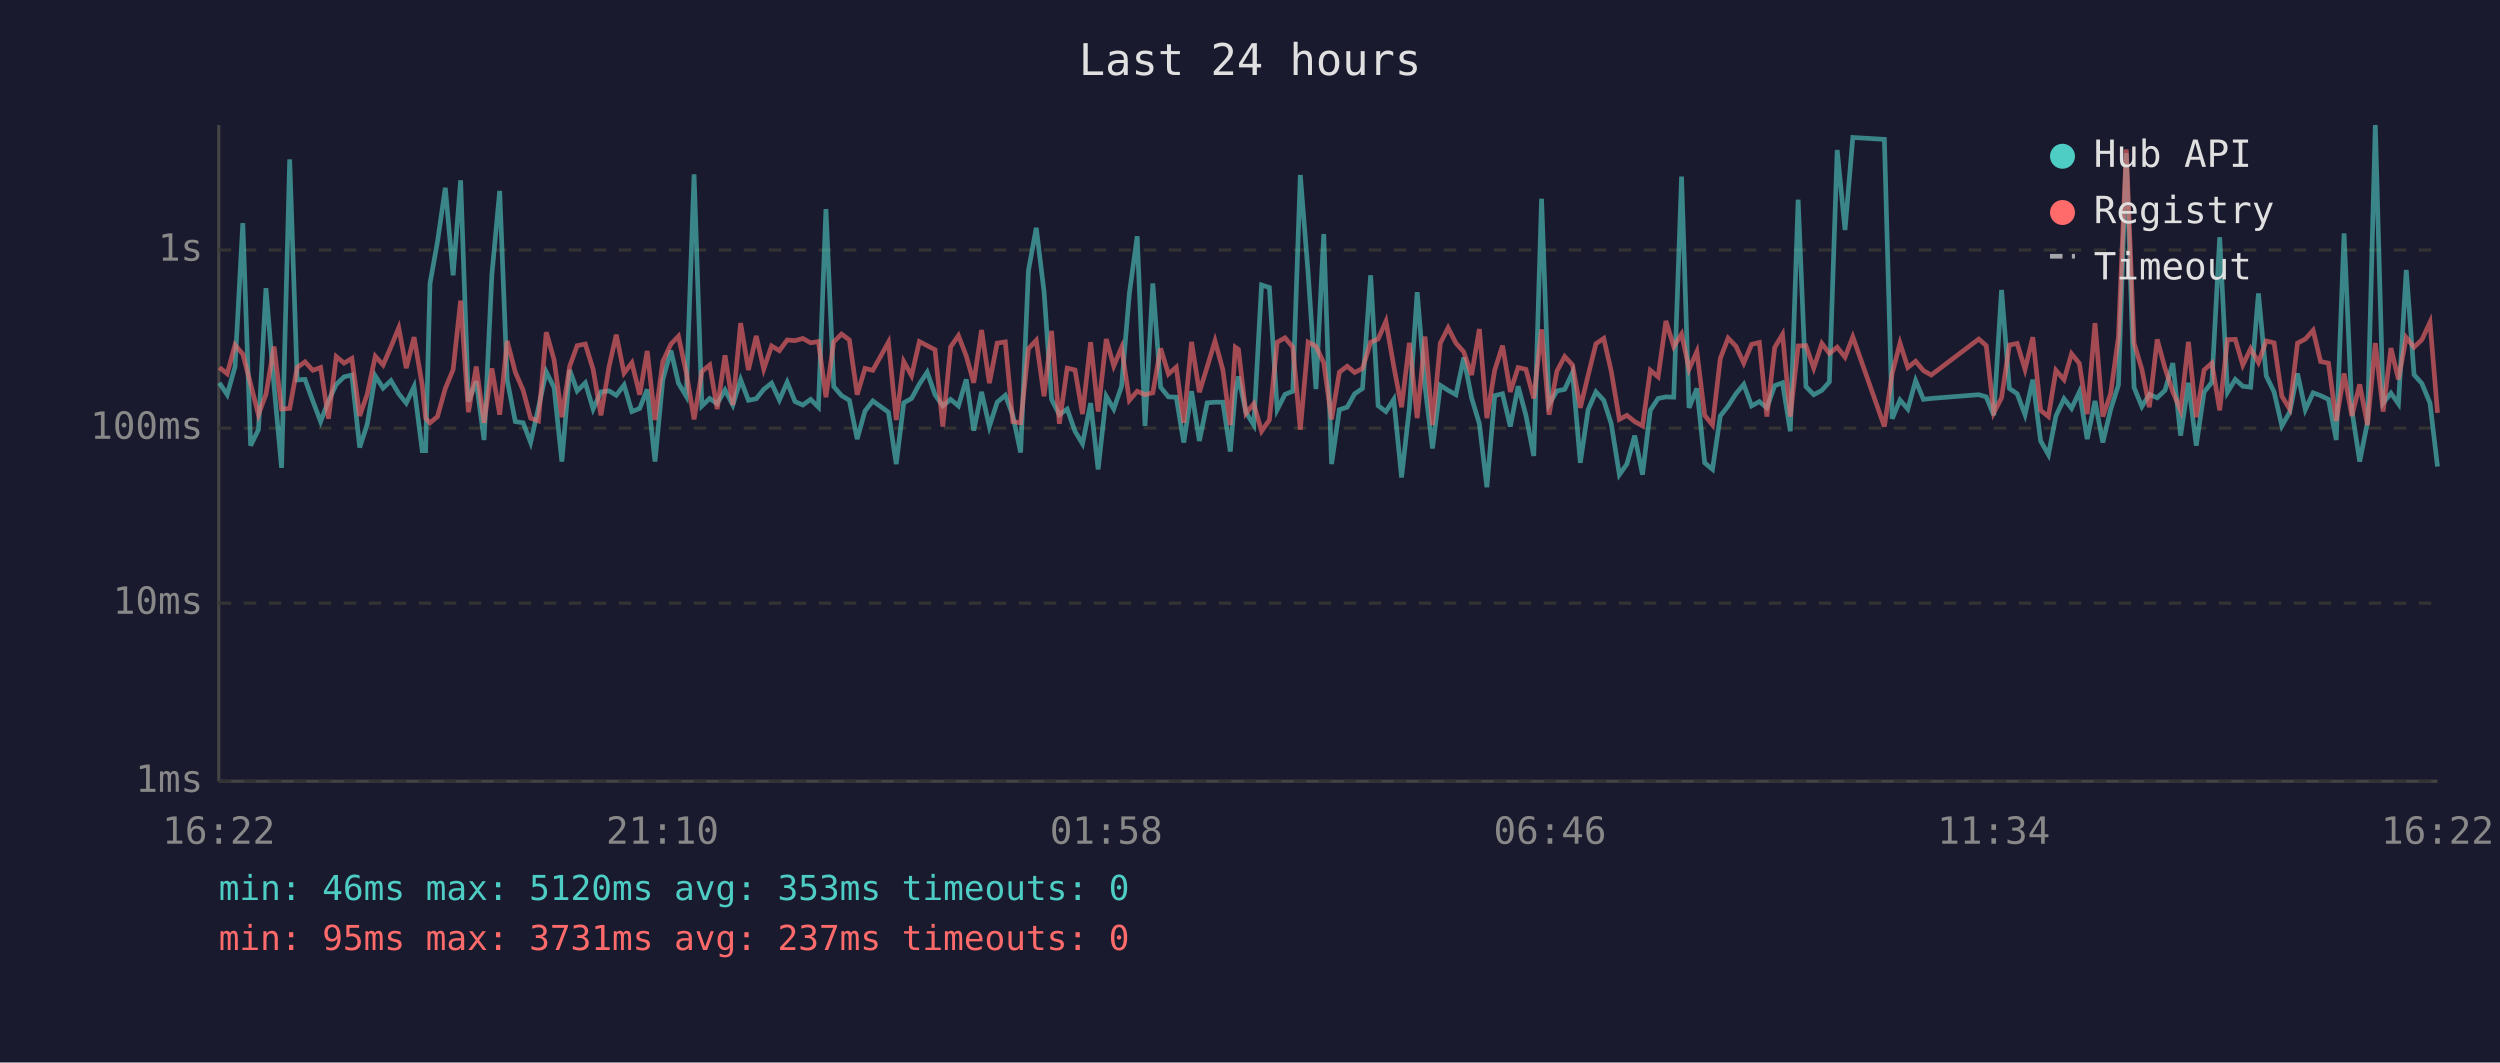
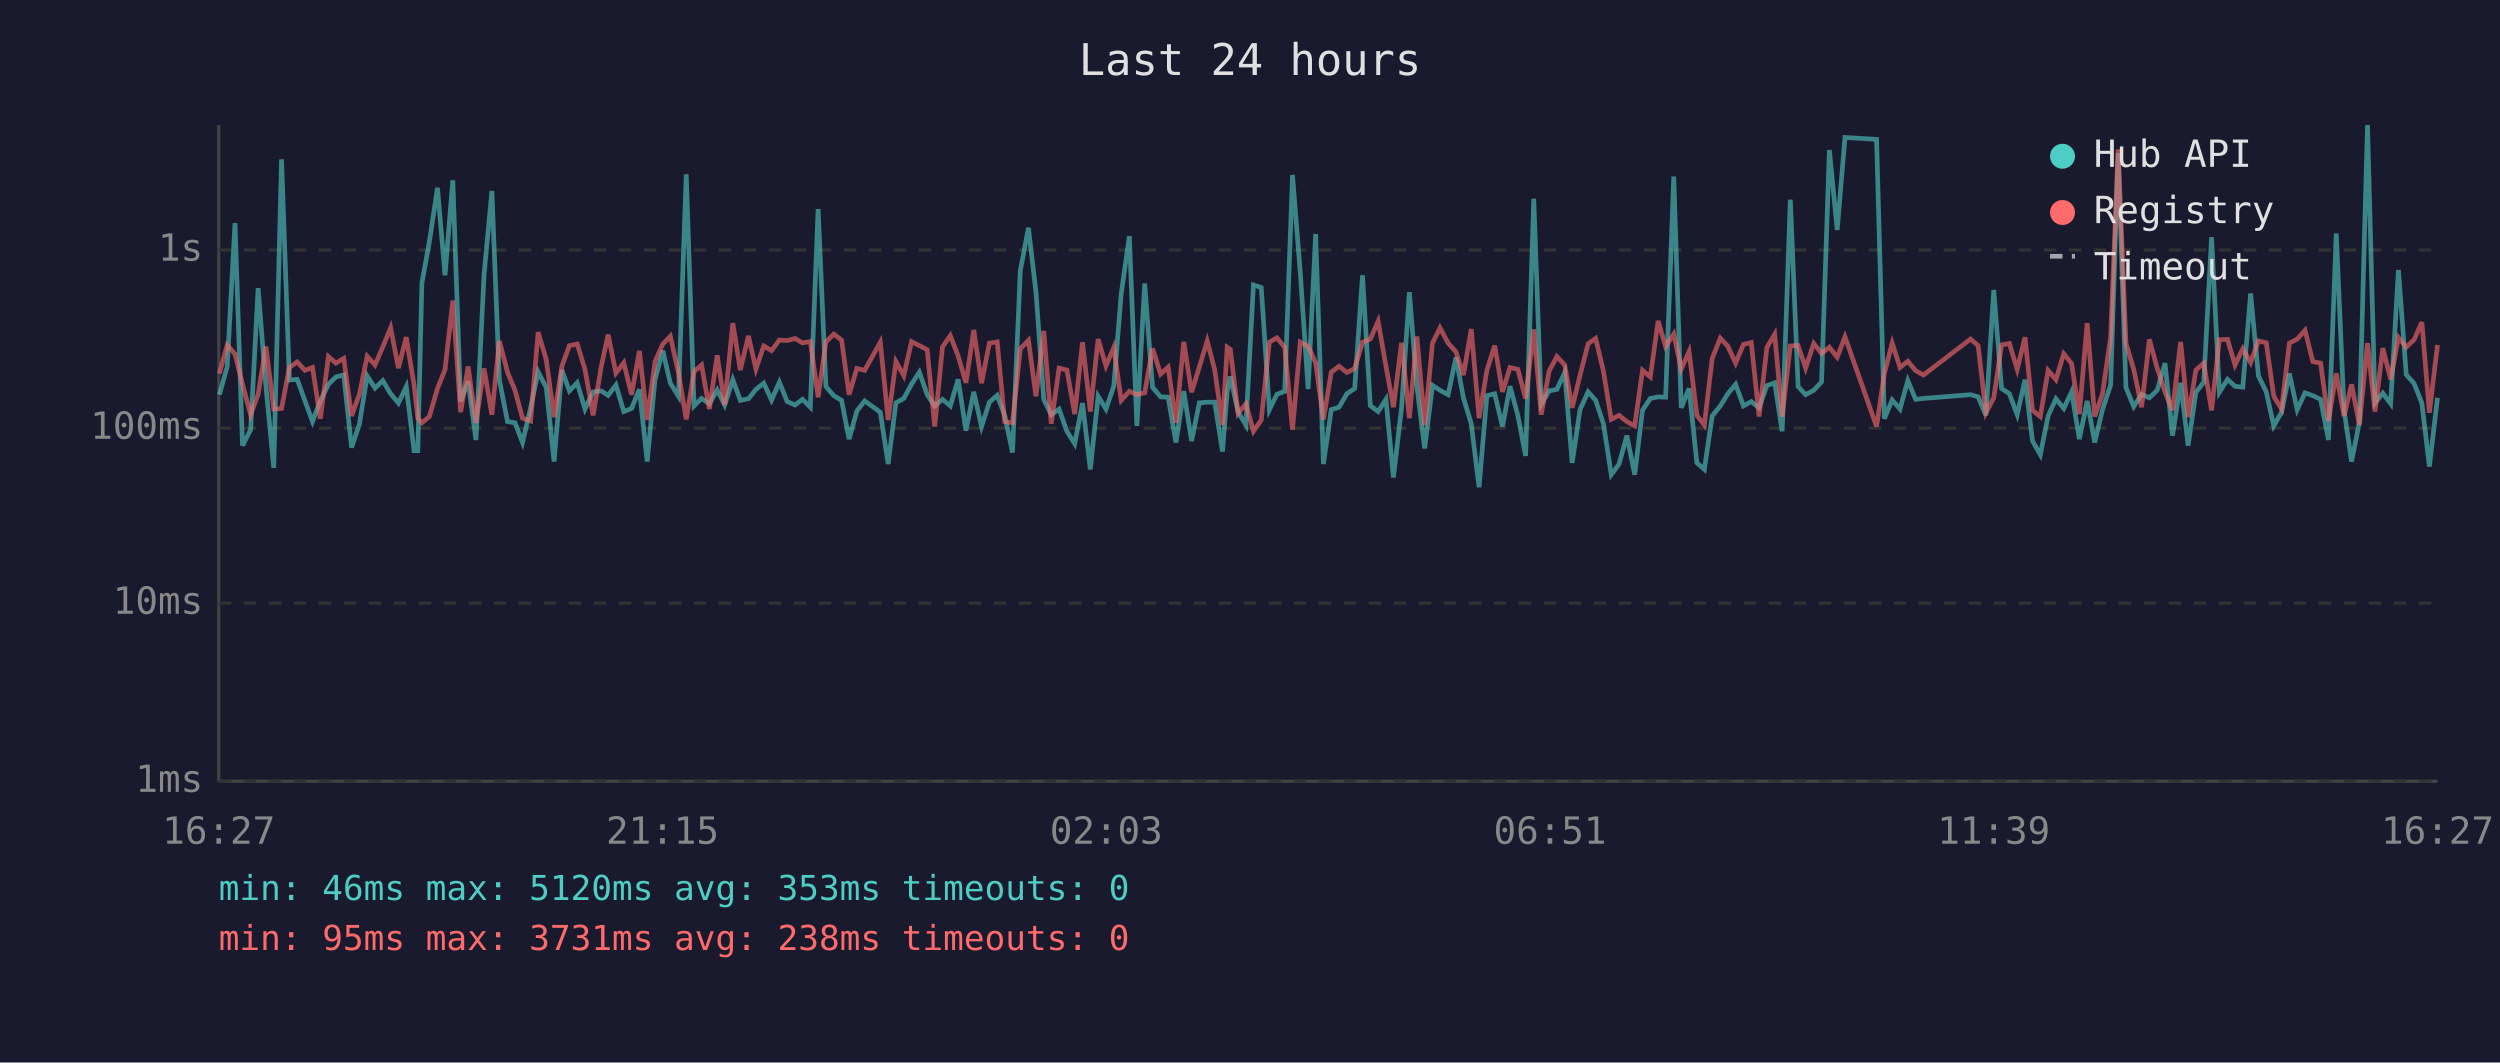
<svg xmlns="http://www.w3.org/2000/svg" viewBox="0 0 800 340" font-family="monospace" font-size="12">
  <rect width="800" height="340" fill="#1a1a2e" />
  <text x="400" y="24" fill="#e0e0e0" font-size="14" text-anchor="middle">Last 24 hours</text>
  <line x1="70" y1="40" x2="70" y2="250" stroke="#444" stroke-width="1" />
  <line x1="70" y1="250" x2="780" y2="250" stroke="#444" stroke-width="1" />
  <line x1="70" y1="250" x2="780" y2="250" stroke="#333" stroke-width="1" stroke-dasharray="4" />
  <text x="65" y="250" fill="#888" text-anchor="end" dominant-baseline="middle">1ms</text>
  <line x1="70" y1="193" x2="780" y2="193" stroke="#333" stroke-width="1" stroke-dasharray="4" />
  <text x="65" y="193" fill="#888" text-anchor="end" dominant-baseline="middle">10ms</text>
  <line x1="70" y1="137" x2="780" y2="137" stroke="#333" stroke-width="1" stroke-dasharray="4" />
  <text x="65" y="137" fill="#888" text-anchor="end" dominant-baseline="middle">100ms</text>
  <line x1="70" y1="80" x2="780" y2="80" stroke="#333" stroke-width="1" stroke-dasharray="4" />
  <text x="65" y="80" fill="#888" text-anchor="end" dominant-baseline="middle">1s</text>
-   <text x="70" y="270" fill="#888" text-anchor="middle">16:22</text>
-   <text x="212" y="270" fill="#888" text-anchor="middle">21:10</text>
-   <text x="354" y="270" fill="#888" text-anchor="middle">01:58</text>
-   <text x="496" y="270" fill="#888" text-anchor="middle">06:46</text>
-   <text x="638" y="270" fill="#888" text-anchor="middle">11:34</text>
-   <text x="780" y="270" fill="#888" text-anchor="middle">16:22</text>
-   <polyline points="70.2,122.5 72.7,126.3 75.2,117.4 77.7,71.4 80.2,142.6 82.7,137.5 85.1,92.2 87.7,123.6 90.1,149.7 92.7,51.0 95.1,121.6 97.6,121.4 100.1,128.3 102.6,134.9 105.1,128.3 107.6,123.0 110.1,120.6 112.6,120.0 115.1,143.2 117.5,135.8 120.1,120.3 122.6,124.2 125.1,121.8 127.6,126.0 130.0,129.0 132.5,123.7 135.1,144.2 136.2,144.2 137.6,90.7 140.0,77.3 142.5,60.1 145.0,88.1 147.4,57.7 149.9,128.5 152.4,122.0 154.9,140.8 157.4,87.9 159.9,61.1 162.3,121.6 164.9,134.9 167.4,135.3 169.8,141.6 172.3,130.5 174.8,119.0 177.3,124.0 179.8,147.7 182.3,118.4 184.7,125.1 187.3,122.5 189.8,130.9 192.3,125.4 194.9,125.1 197.2,126.5 199.7,123.2 202.2,131.7 204.7,130.7 207.1,124.6 209.6,147.7 212.1,121.5 214.7,112.2 217.1,122.6 219.6,126.8 222.1,55.8 224.6,129.9 227.1,127.5 229.5,129.2 232.0,124.8 234.5,129.6 237.0,121.5 239.5,128.1 242.0,127.6 244.4,124.6 246.9,122.6 249.4,128.0 251.9,122.3 254.4,128.5 256.9,129.6 259.4,127.8 261.9,130.3 264.3,66.9 266.8,123.7 269.3,126.6 271.8,128.1 274.3,140.5 276.8,131.5 279.3,128.3 284.3,131.9 286.8,148.5 289.2,128.9 291.7,127.5 294.2,122.9 296.7,119.1 299.2,126.3 301.7,129.9 304.2,127.8 306.7,129.9 309.2,121.4 311.6,137.8 314.1,125.4 316.6,136.5 319.1,128.7 321.7,126.5 324.1,132.9 326.6,144.8 329.1,86.6 331.6,72.9 334.1,93.4 336.5,127.8 339.0,132.7 341.5,130.9 344.0,138.0 346.4,142.0 349.0,129.0 351.4,150.2 354.0,126.8 356.4,130.9 358.9,123.6 361.4,93.9 363.9,75.6 366.4,136.3 368.9,90.7 371.4,123.9 373.9,127.0 376.4,127.1 378.8,141.6 381.3,125.2 383.8,141.1 386.3,128.9 388.8,128.7 391.3,128.7 393.7,144.5 395.3,125.4 396.3,120.5 398.7,131.9 401.2,136.0 403.7,91.2 406.2,92.0 408.7,131.1 411.2,126.2 413.7,125.2 416.1,56.0 418.6,87.4 421.1,124.5 423.6,74.9 426.1,148.5 428.6,131.1 431.1,130.3 433.5,126.0 436.0,124.3 438.6,88.1 441.0,129.8 443.5,131.7 446.0,127.8 448.5,152.8 451.0,130.5 453.5,93.5 456.0,123.6 458.4,143.5 460.9,123.3 463.4,124.9 465.9,126.3 468.4,114.4 470.9,127.3 473.4,135.6 475.8,155.9 478.3,126.6 480.8,126.0 483.3,136.5 485.8,123.6 488.3,132.9 490.8,145.9 493.3,63.6 495.7,129.4 498.2,125.1 500.7,124.6 503.2,119.2 505.7,148.1 508.2,131.1 510.7,125.4 513.2,128.1 515.6,135.6 518.2,151.9 520.6,148.5 523.1,139.4 525.6,151.9 528.1,131.3 530.6,127.5 533.1,127.0 535.6,127.1 538.1,56.5 540.5,130.5 543.0,124.3 545.5,148.1 548.0,150.2 550.5,133.1 553.0,129.9 555.5,126.0 558.0,123.0 560.5,129.9 563.0,128.5 565.4,130.5 567.9,123.4 570.4,122.5 572.9,138.0 575.4,63.9 577.9,123.7 580.4,126.3 583.0,124.9 585.4,122.2 587.9,48.0 590.4,73.6 592.9,44.0 603.0,44.6 605.5,134.0 608.0,128.0 610.5,130.9 613.0,121.8 615.5,127.8 618.0,127.5 633.2,126.3 635.6,127.0 638.0,132.9 640.5,92.8 643.0,124.3 645.5,126.0 648.0,132.7 650.5,121.5 653.0,141.1 655.5,145.5 657.9,133.1 660.5,127.6 662.9,130.7 665.4,125.4 667.9,140.5 670.4,128.3 672.9,141.6 675.4,131.1 677.9,123.2 680.4,49.0 682.9,124.0 685.4,130.1 687.8,126.2 690.3,127.3 692.8,124.9 695.3,116.2 697.8,139.4 700.3,122.5 702.8,142.6 705.3,125.5 707.8,122.3 710.3,75.9 712.8,125.5 715.3,121.4 717.7,123.6 720.2,123.9 722.7,93.9 725.2,120.3 727.7,125.4 730.2,136.3 732.7,131.9 735.2,119.5 737.7,131.1 740.2,125.7 742.6,126.6 745.1,127.8 747.6,140.8 750.1,74.7 752.6,131.3 755.1,147.7 757.6,135.1 760.1,40.0 762.6,129.0 765.1,125.8 767.5,129.2 770.0,86.4 772.5,119.9 775.0,122.7 777.6,129.0 780.0,149.3" fill="none" stroke="#4ecdc4" stroke-width="1.5" opacity="0.6" />
-   <polyline points="70.2,117.6 72.7,119.6 75.2,110.4 77.7,113.3 80.2,122.9 82.7,132.7 85.1,126.2 87.7,110.9 90.1,130.9 92.7,130.7 95.1,117.6 97.6,115.8 100.1,118.5 102.6,117.6 105.1,134.0 107.6,114.1 110.1,116.2 112.6,114.7 115.1,133.1 117.5,126.2 120.1,114.0 122.6,116.8 125.1,111.0 127.6,104.9 130.0,117.8 132.5,107.9 135.1,123.2 136.2,133.8 137.6,135.3 140.0,133.3 142.5,124.3 145.0,118.3 147.4,96.2 149.9,131.9 152.4,117.3 154.9,135.3 157.4,117.9 159.9,132.7 162.3,109.1 164.9,119.1 167.4,124.9 169.8,133.8 172.3,134.7 174.8,106.3 177.3,115.1 179.8,133.5 182.3,117.2 184.7,110.6 187.3,110.1 189.8,118.2 192.3,132.9 194.9,117.3 197.2,107.1 199.7,119.4 202.2,116.1 204.7,126.3 207.1,112.3 209.6,134.4 212.1,115.7 214.7,110.1 217.1,107.6 219.6,119.2 222.1,134.2 224.6,118.9 227.1,116.8 229.5,130.9 232.0,113.7 234.5,129.6 237.0,103.4 239.5,118.4 242.0,107.5 244.4,118.1 246.9,110.7 249.4,112.2 251.9,108.8 254.4,109.0 256.9,108.3 259.4,109.7 261.9,109.3 264.3,127.1 266.8,109.4 269.3,106.9 271.8,108.8 274.3,126.3 276.8,117.9 279.3,118.5 284.3,109.5 286.8,134.4 289.2,115.7 291.7,120.2 294.2,109.3 296.7,110.6 299.2,111.9 301.7,136.5 304.2,111.0 306.7,107.4 309.2,113.9 311.6,122.5 314.1,105.6 316.6,122.6 319.1,109.8 321.7,109.4 324.1,134.9 326.6,135.3 329.1,111.6 331.6,108.9 334.1,126.8 336.5,105.9 339.0,135.6 341.5,117.8 344.0,118.4 346.4,132.5 349.0,109.5 351.4,131.7 354.0,108.5 356.4,117.1 358.9,111.2 361.4,128.1 363.9,125.2 366.4,126.3 368.9,125.7 371.4,111.5 373.9,119.7 376.4,117.5 378.8,135.3 381.3,109.4 383.8,125.5 386.3,117.4 388.8,109.1 391.3,118.3 393.7,136.0 395.3,111.1 396.3,111.8 398.7,132.3 401.2,129.2 403.7,138.0 406.2,134.4 408.7,109.5 411.2,108.1 413.7,111.1 416.1,137.5 418.6,109.5 421.1,110.8 423.6,116.1 426.1,134.2 428.6,119.1 431.1,117.2 433.5,119.2 436.0,117.9 438.6,109.5 441.0,108.5 443.5,102.8 446.0,117.2 448.5,130.3 451.0,109.7 453.5,133.8 456.0,107.7 458.4,136.0 460.9,109.8 463.4,104.9 465.9,109.8 468.4,112.6 470.9,120.0 473.4,105.3 475.8,133.8 478.3,118.5 480.8,110.6 483.3,125.4 485.8,117.6 488.3,118.2 490.8,127.5 493.3,105.4 495.7,132.7 498.2,118.8 500.7,114.1 503.2,116.8 505.7,130.5 508.2,120.1 510.7,110.0 513.2,108.3 515.6,118.8 518.2,134.2 520.6,132.9 523.1,134.9 525.6,136.3 528.1,118.5 530.6,120.6 533.1,102.7 535.6,110.9 538.1,106.9 540.5,118.1 543.0,112.5 545.5,132.9 548.0,136.0 550.5,114.7 553.0,108.2 555.5,110.8 558.0,116.2 560.5,110.2 563.0,109.6 565.4,133.3 567.9,111.2 570.4,107.0 572.9,133.3 575.4,110.7 577.9,110.6 580.4,117.8 583.0,109.9 585.4,113.1 587.9,111.1 590.4,114.3 592.9,107.8 603.0,136.5 605.5,119.5 608.0,109.8 610.5,117.6 613.0,115.6 615.5,118.6 618.0,120.0 633.2,108.5 635.6,110.6 638.0,132.1 640.5,127.3 643.0,110.4 645.5,109.9 648.0,118.2 650.5,107.9 653.0,131.3 655.5,133.3 657.9,118.5 660.5,121.5 662.9,113.2 665.4,116.3 667.9,132.5 670.4,103.4 672.9,133.3 675.4,126.0 677.9,107.9 680.4,47.8 682.9,109.8 685.4,118.2 687.8,130.3 690.3,108.6 692.8,117.8 695.3,125.4 697.8,131.3 700.3,109.4 702.8,133.5 705.3,118.4 707.8,116.2 710.3,131.3 712.8,108.7 715.3,108.6 717.7,116.8 720.2,111.6 722.7,116.0 725.2,109.1 727.7,109.7 730.2,126.8 732.7,130.9 735.2,109.8 737.7,108.5 740.2,105.7 742.6,115.7 745.1,116.2 747.6,134.7 750.1,119.5 752.6,133.1 755.1,123.0 757.6,136.0 760.1,109.8 762.6,131.7 765.1,111.4 767.5,121.4 770.0,108.0 772.5,111.1 775.0,108.7 777.6,103.1 780.0,132.1" fill="none" stroke="#ff6b6b" stroke-width="1.5" opacity="0.6" />
+   <text x="70" y="270" fill="#888" text-anchor="middle">16:27</text>
+   <text x="212" y="270" fill="#888" text-anchor="middle">21:15</text>
+   <text x="354" y="270" fill="#888" text-anchor="middle">02:03</text>
+   <text x="496" y="270" fill="#888" text-anchor="middle">06:51</text>
+   <text x="638" y="270" fill="#888" text-anchor="middle">11:39</text>
+   <text x="780" y="270" fill="#888" text-anchor="middle">16:27</text>
+   <polyline points="70.2,126.3 72.7,117.4 75.2,71.4 77.6,142.6 80.2,137.5 82.6,92.2 85.1,123.6 87.6,149.7 90.1,51.0 92.6,121.6 95.1,121.4 97.6,128.3 100.0,134.9 102.5,128.3 105.1,123.0 107.5,120.6 110.0,120.0 112.5,143.2 115.0,135.8 117.5,120.3 120.0,124.2 122.5,121.8 125.0,126.0 127.5,129.0 130.0,123.7 132.5,144.2 133.7,144.2 135.0,90.7 137.4,77.3 140.0,60.1 142.4,88.1 144.9,57.7 147.4,128.5 149.8,122.0 152.3,140.8 154.9,87.9 157.4,61.1 159.8,121.6 162.4,134.9 164.8,135.3 167.2,141.6 169.8,130.5 172.2,119.0 174.8,124.0 177.3,147.7 179.8,118.4 182.2,125.1 184.7,122.5 187.2,130.9 189.8,125.4 192.4,125.1 194.6,126.5 197.1,123.2 199.6,131.7 202.1,130.7 204.6,124.6 207.1,147.7 209.6,121.5 212.1,112.2 214.5,122.6 217.1,126.8 219.6,55.8 222.1,129.9 224.5,127.5 227.0,129.2 229.5,124.8 231.9,129.6 234.5,121.5 236.9,128.1 239.5,127.6 241.9,124.6 244.4,122.6 246.9,128.0 249.4,122.3 251.9,128.5 254.4,129.6 256.8,127.8 259.3,130.3 261.8,66.9 264.3,123.7 266.8,126.6 269.3,128.1 271.7,140.5 274.2,131.5 276.7,128.3 281.7,131.9 284.2,148.5 286.7,128.9 289.2,127.5 291.7,122.9 294.2,119.1 296.7,126.3 299.1,129.9 301.6,127.8 304.1,129.9 306.6,121.4 309.1,137.8 311.6,125.4 314.1,136.5 316.6,128.7 319.1,126.5 321.5,132.9 324.0,144.8 326.5,86.6 329.1,72.9 331.5,93.4 334.0,127.8 336.4,132.7 338.9,130.9 341.4,138.0 343.9,142.0 346.4,129.0 348.9,150.2 351.4,126.8 353.9,130.9 356.4,123.6 358.8,93.9 361.4,75.6 363.8,136.3 366.3,90.7 368.8,123.9 371.4,127.0 373.8,127.1 376.3,141.6 378.8,125.2 381.3,141.1 383.8,128.9 386.3,128.7 388.7,128.7 391.2,144.5 392.7,125.4 393.7,120.5 396.2,131.9 398.7,136.0 401.1,91.2 403.6,92.0 406.2,131.1 408.6,126.2 411.1,125.2 413.6,56.0 416.1,87.4 418.6,124.5 421.0,74.9 423.5,148.5 426.0,131.1 428.5,130.3 431.0,126.0 433.5,124.3 436.0,88.1 438.5,129.8 441.0,131.7 443.5,127.8 445.9,152.8 448.5,130.5 451.0,93.5 453.4,123.6 455.9,143.5 458.4,123.3 460.8,124.9 463.4,126.3 465.9,114.4 468.3,127.3 470.8,135.6 473.3,155.9 475.8,126.6 478.3,126.0 480.8,136.5 483.2,123.6 485.7,132.9 488.2,145.9 490.8,63.6 493.2,129.4 495.7,125.1 498.2,124.6 500.7,119.2 503.1,148.1 505.6,131.1 508.2,125.4 510.6,128.1 513.1,135.6 515.6,151.9 518.1,148.5 520.6,139.4 523.1,151.9 525.6,131.3 528.1,127.5 530.6,127.0 533.0,127.1 535.6,56.5 538.0,130.5 540.5,124.3 543.0,148.1 545.4,150.2 547.9,133.1 550.5,129.9 552.9,126.0 555.4,123.0 557.9,129.9 560.4,128.5 562.9,130.5 565.4,123.4 567.9,122.5 570.3,138.0 572.9,63.9 575.4,123.7 577.8,126.3 580.4,124.9 582.9,122.2 585.4,48.0 587.9,73.6 590.4,44.0 600.5,44.6 603.0,134.0 605.5,128.0 608.0,130.9 610.5,121.8 613.0,127.8 615.5,127.5 630.6,126.3 633.0,127.0 635.5,132.9 638.0,92.8 640.5,124.3 643.0,126.0 645.5,132.7 648.0,121.5 650.4,141.1 652.9,145.5 655.4,133.1 657.9,127.6 660.4,130.7 662.9,125.4 665.4,140.5 667.9,128.3 670.3,141.6 672.8,131.1 675.4,123.2 677.8,49.0 680.3,124.0 682.8,130.1 685.3,126.2 687.8,127.3 690.3,124.9 692.8,116.2 695.2,139.4 697.8,122.5 700.2,142.6 702.7,125.5 705.2,122.3 707.7,75.9 710.2,125.5 712.8,121.4 715.2,123.6 717.7,123.9 720.2,93.9 722.7,120.3 725.2,125.4 727.6,136.3 730.1,131.9 732.6,119.5 735.1,131.1 737.6,125.7 740.1,126.6 742.6,127.8 745.1,140.8 747.6,74.7 750.1,131.3 752.5,147.7 755.0,135.1 757.6,40.0 760.0,129.0 762.5,125.8 765.0,129.2 767.5,86.4 770.0,119.9 772.5,122.7 775.0,129.0 777.4,149.3 780.0,127.3" fill="none" stroke="#4ecdc4" stroke-width="1.5" opacity="0.6" />
+   <polyline points="70.2,119.6 72.7,110.4 75.2,113.3 77.6,122.9 80.2,132.7 82.6,126.2 85.1,110.9 87.6,130.9 90.1,130.7 92.6,117.6 95.1,115.8 97.6,118.5 100.0,117.6 102.5,134.0 105.1,114.1 107.5,116.2 110.0,114.7 112.5,133.1 115.0,126.2 117.5,114.0 120.0,116.8 122.5,111.0 125.0,104.9 127.5,117.8 130.0,107.9 132.5,123.2 133.7,133.8 135.0,135.3 137.4,133.3 140.0,124.3 142.4,118.3 144.9,96.2 147.4,131.9 149.8,117.3 152.3,135.3 154.9,117.9 157.4,132.7 159.8,109.1 162.4,119.1 164.8,124.9 167.2,133.8 169.8,134.7 172.2,106.3 174.8,115.1 177.3,133.5 179.8,117.2 182.2,110.6 184.7,110.1 187.2,118.2 189.8,132.9 192.4,117.3 194.6,107.1 197.1,119.4 199.6,116.1 202.1,126.3 204.6,112.3 207.1,134.4 209.6,115.7 212.1,110.1 214.5,107.6 217.1,119.2 219.6,134.2 222.1,118.9 224.5,116.8 227.0,130.9 229.5,113.7 231.9,129.6 234.5,103.4 236.9,118.4 239.5,107.5 241.9,118.1 244.4,110.7 246.9,112.2 249.4,108.8 251.9,109.0 254.4,108.3 256.8,109.7 259.3,109.3 261.8,127.1 264.3,109.4 266.8,106.9 269.3,108.8 271.7,126.3 274.2,117.9 276.7,118.5 281.7,109.5 284.2,134.4 286.7,115.7 289.2,120.2 291.7,109.3 294.2,110.6 296.7,111.9 299.1,136.5 301.6,111.0 304.1,107.4 306.6,113.9 309.1,122.5 311.6,105.6 314.1,122.6 316.6,109.8 319.1,109.4 321.5,134.9 324.0,135.3 326.5,111.6 329.1,108.9 331.5,126.8 334.0,105.9 336.4,135.6 338.9,117.8 341.4,118.4 343.9,132.5 346.4,109.5 348.9,131.7 351.4,108.5 353.9,117.1 356.4,111.2 358.8,128.1 361.4,125.2 363.8,126.3 366.3,125.7 368.8,111.5 371.4,119.7 373.8,117.5 376.3,135.3 378.8,109.4 381.3,125.5 383.8,117.4 386.3,109.1 388.7,118.3 391.2,136.0 392.7,111.1 393.7,111.8 396.2,132.3 398.7,129.2 401.1,138.0 403.6,134.4 406.2,109.5 408.6,108.1 411.1,111.1 413.6,137.5 416.1,109.5 418.6,110.8 421.0,116.1 423.5,134.2 426.0,119.1 428.5,117.2 431.0,119.2 433.5,117.9 436.0,109.5 438.5,108.5 441.0,102.8 443.5,117.2 445.9,130.3 448.5,109.7 451.0,133.8 453.4,107.7 455.9,136.0 458.4,109.8 460.8,104.9 463.4,109.8 465.9,112.6 468.3,120.0 470.8,105.3 473.3,133.8 475.8,118.5 478.3,110.6 480.8,125.4 483.2,117.6 485.7,118.2 488.2,127.5 490.8,105.4 493.2,132.7 495.7,118.8 498.2,114.1 500.7,116.8 503.1,130.5 505.6,120.1 508.2,110.0 510.6,108.3 513.1,118.8 515.6,134.2 518.1,132.9 520.6,134.9 523.1,136.3 525.6,118.5 528.1,120.6 530.6,102.7 533.0,110.9 535.6,106.9 538.0,118.1 540.5,112.5 543.0,132.9 545.4,136.0 547.9,114.7 550.5,108.2 552.9,110.8 555.4,116.2 557.9,110.2 560.4,109.6 562.9,133.3 565.4,111.2 567.9,107.0 570.3,133.3 572.9,110.7 575.4,110.6 577.8,117.8 580.4,109.9 582.9,113.1 585.4,111.1 587.9,114.3 590.4,107.8 600.5,136.5 603.0,119.5 605.5,109.8 608.0,117.6 610.5,115.6 613.0,118.6 615.5,120.0 630.6,108.5 633.0,110.6 635.5,132.1 638.0,127.3 640.5,110.4 643.0,109.9 645.5,118.2 648.0,107.9 650.4,131.3 652.9,133.3 655.4,118.5 657.9,121.5 660.4,113.2 662.9,116.3 665.4,132.5 667.9,103.4 670.3,133.3 672.8,126.0 675.4,107.9 677.8,47.8 680.3,109.8 682.8,118.2 685.3,130.3 687.8,108.6 690.3,117.8 692.8,125.4 695.2,131.3 697.8,109.4 700.2,133.5 702.7,118.4 705.2,116.2 707.7,131.3 710.2,108.7 712.8,108.6 715.2,116.8 717.7,111.6 720.2,116.0 722.7,109.1 725.2,109.7 727.6,126.8 730.1,130.9 732.6,109.8 735.1,108.5 737.6,105.7 740.1,115.7 742.6,116.2 745.1,134.7 747.6,119.5 750.1,133.1 752.5,123.0 755.0,136.0 757.6,109.8 760.0,131.7 762.5,111.4 765.0,121.4 767.5,108.0 770.0,111.1 772.5,108.7 775.0,103.1 777.4,132.1 780.0,110.4" fill="none" stroke="#ff6b6b" stroke-width="1.5" opacity="0.6" />
  <circle cx="660" cy="50" r="4" fill="#4ecdc4" />
  <text x="670" y="50" fill="#e0e0e0" dominant-baseline="middle">Hub API</text>
  <circle cx="660" cy="68" r="4" fill="#ff6b6b" />
  <text x="670" y="68" fill="#e0e0e0" dominant-baseline="middle">Registry</text>
  <line x1="656" y1="82" x2="664" y2="82" stroke="#e0e0e0" stroke-width="1.5" stroke-dasharray="4,3" opacity="0.7" />
  <text x="670" y="86" fill="#e0e0e0" dominant-baseline="middle">Timeout</text>
  <text x="70" y="288" fill="#4ecdc4" font-size="11">min: 46ms  max: 5120ms  avg: 353ms  timeouts: 0</text>
-   <text x="70" y="304" fill="#ff6b6b" font-size="11">min: 95ms  max: 3731ms  avg: 237ms  timeouts: 0</text>
+   <text x="70" y="304" fill="#ff6b6b" font-size="11">min: 95ms  max: 3731ms  avg: 238ms  timeouts: 0</text>
</svg>
